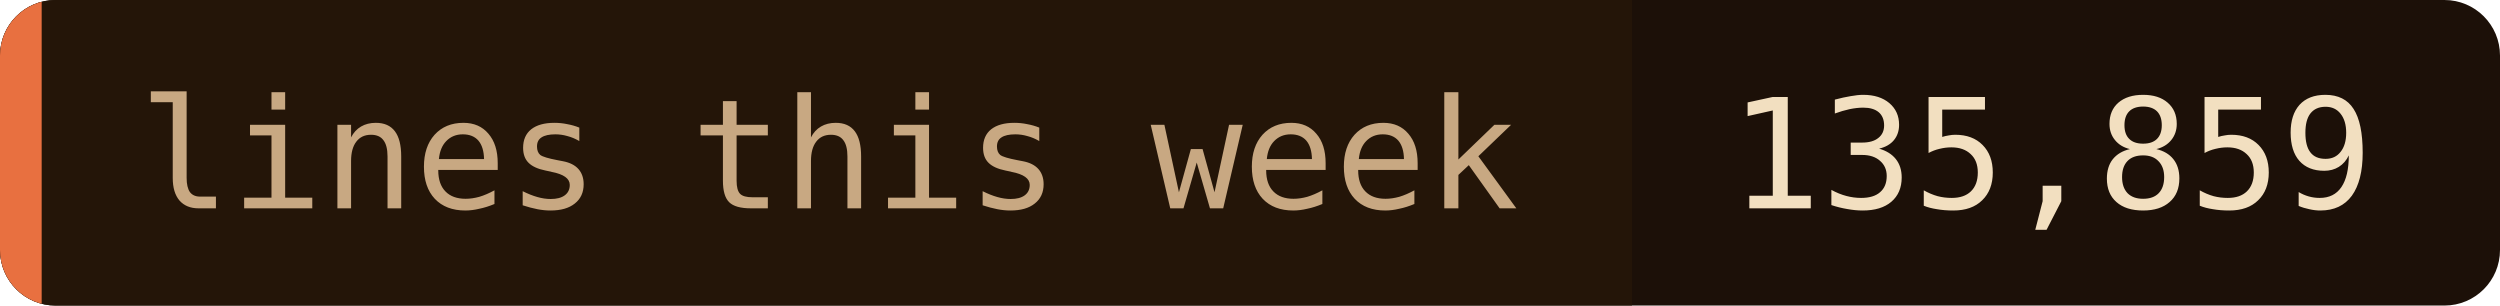
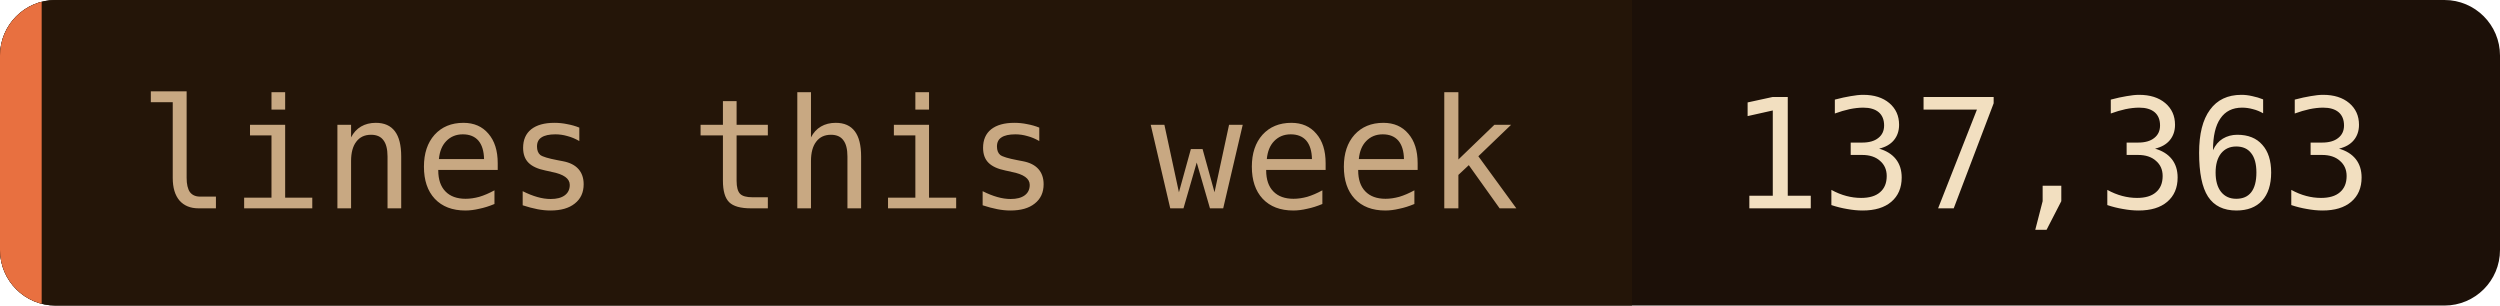
- <svg xmlns="http://www.w3.org/2000/svg" width="180" height="22" role="img" aria-label="lines this week: 135,859">
+ <svg xmlns="http://www.w3.org/2000/svg" width="180" height="22" role="img" aria-label="lines this week: 137,363">
  <clipPath id="c">
    <rect width="180" height="22" rx="4" />
  </clipPath>
  <g clip-path="url(#c)">
    <rect width="180" height="22" fill="#1c1008" />
    <rect width="117.5" height="22" fill="#241508" />
    <rect width="3" height="22" fill="#e87040" />
  </g>
  <g font-family="'JetBrains Mono', 'Fira Code', ui-monospace, SFMono-Regular, Menlo, monospace" font-size="11">
    <text x="10" y="15" fill="#c8a882">lines this week</text>
-     <text x="124.5" y="15" fill="#f2dfc0">135,859</text>
+     <text x="124.5" y="15" fill="#f2dfc0">137,363</text>
  </g>
</svg>
